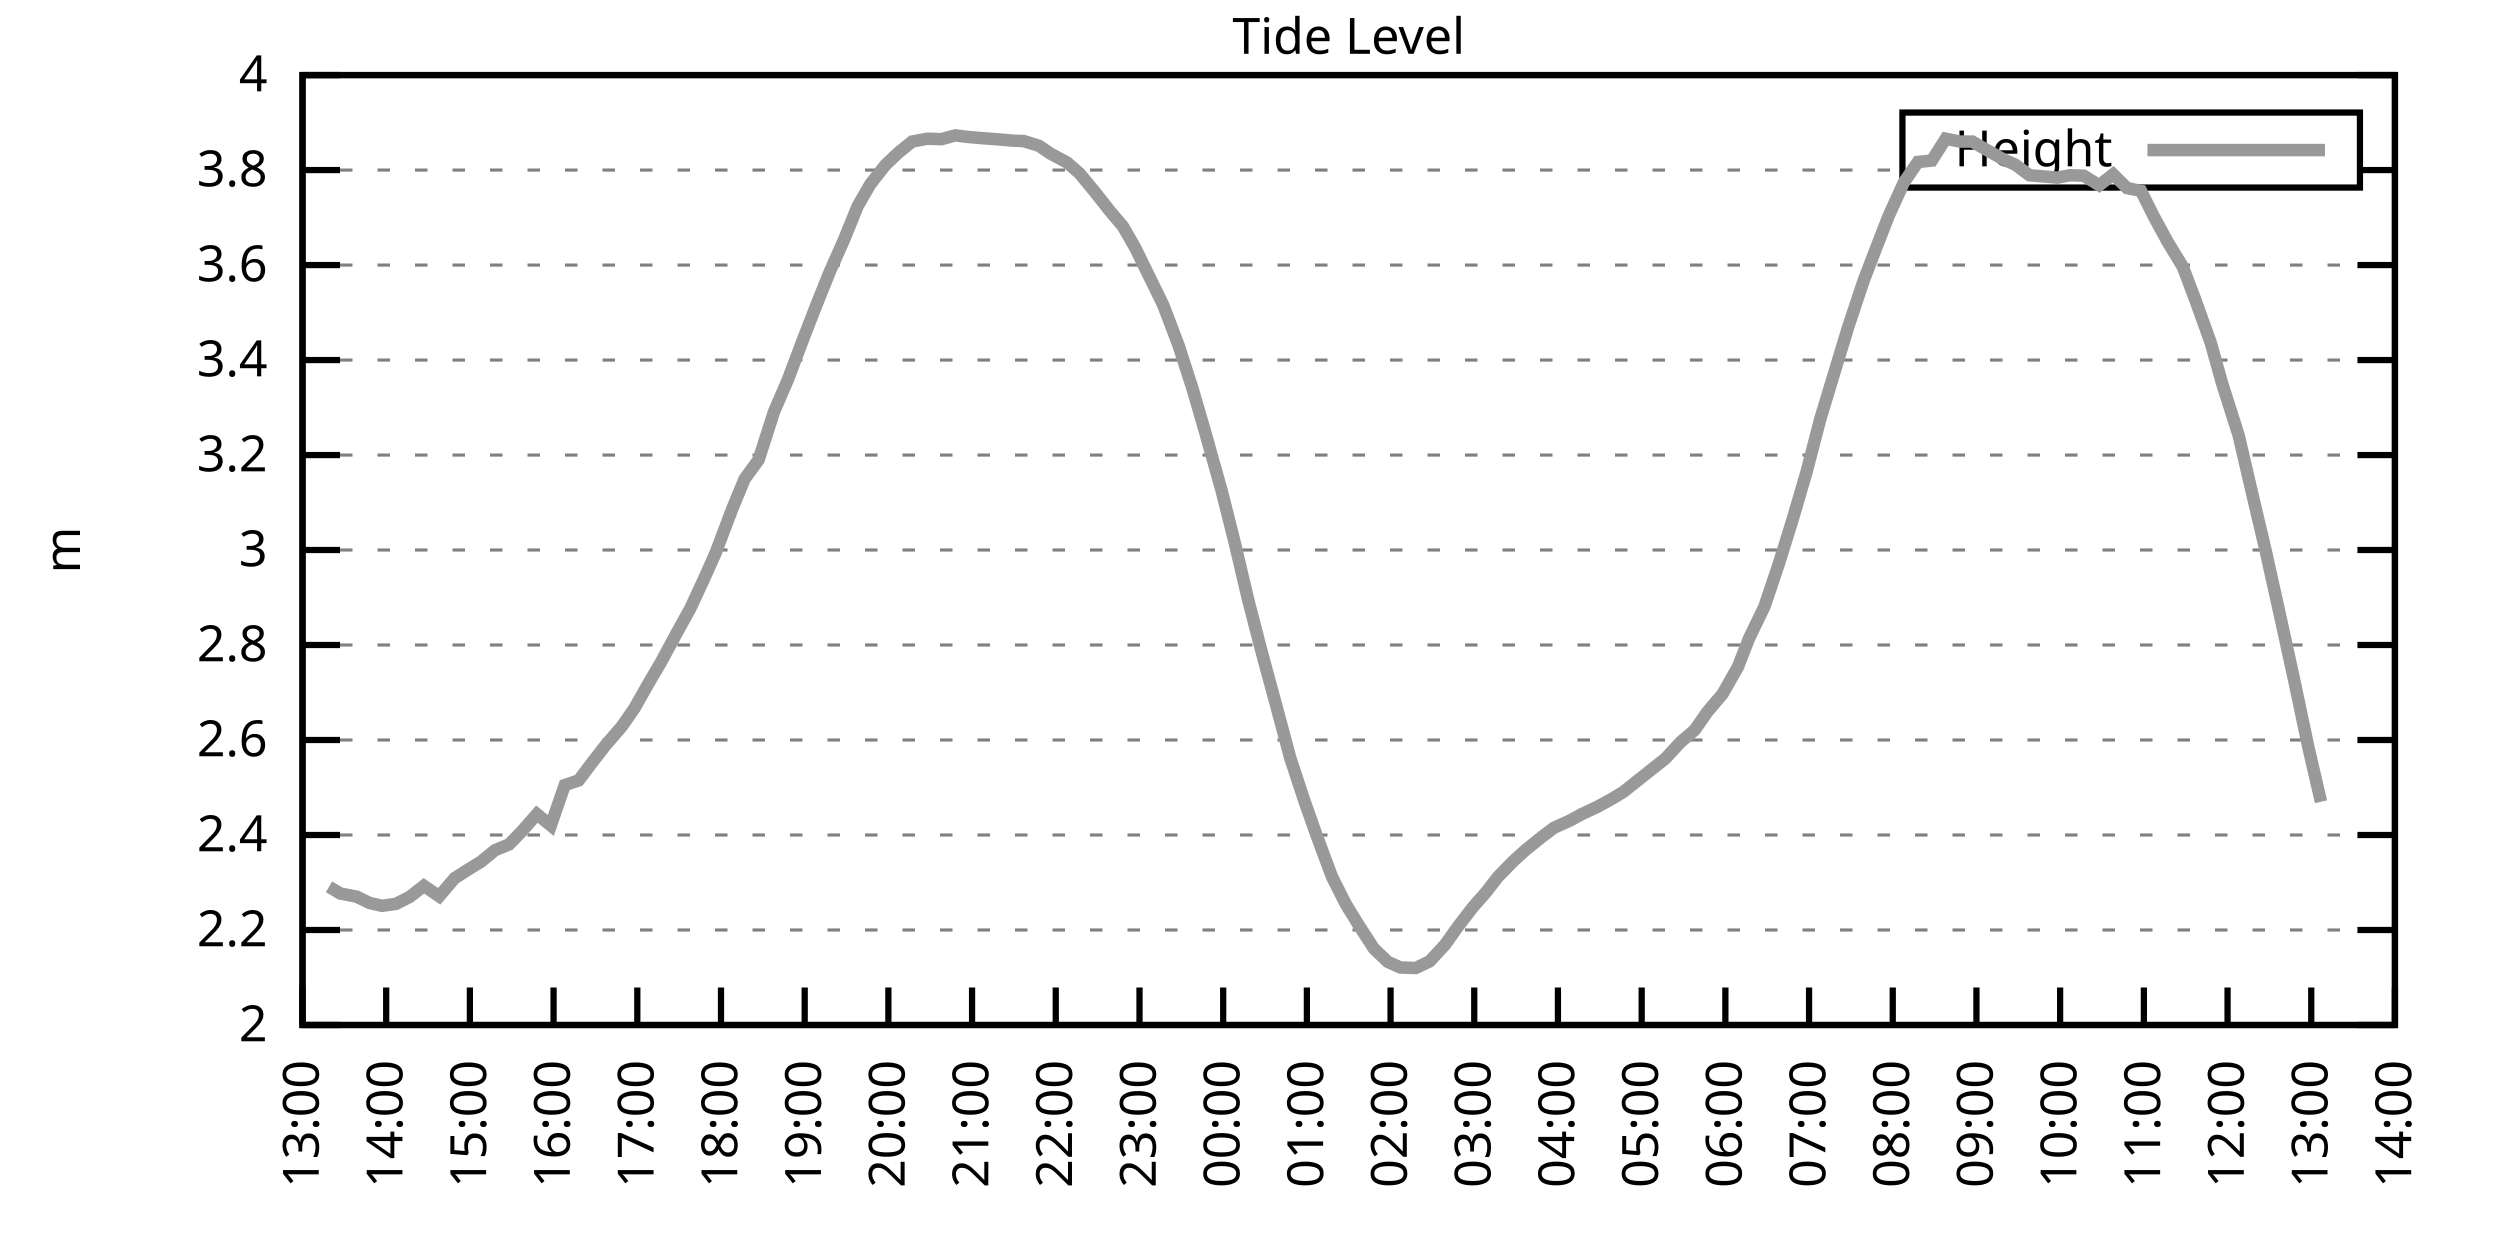
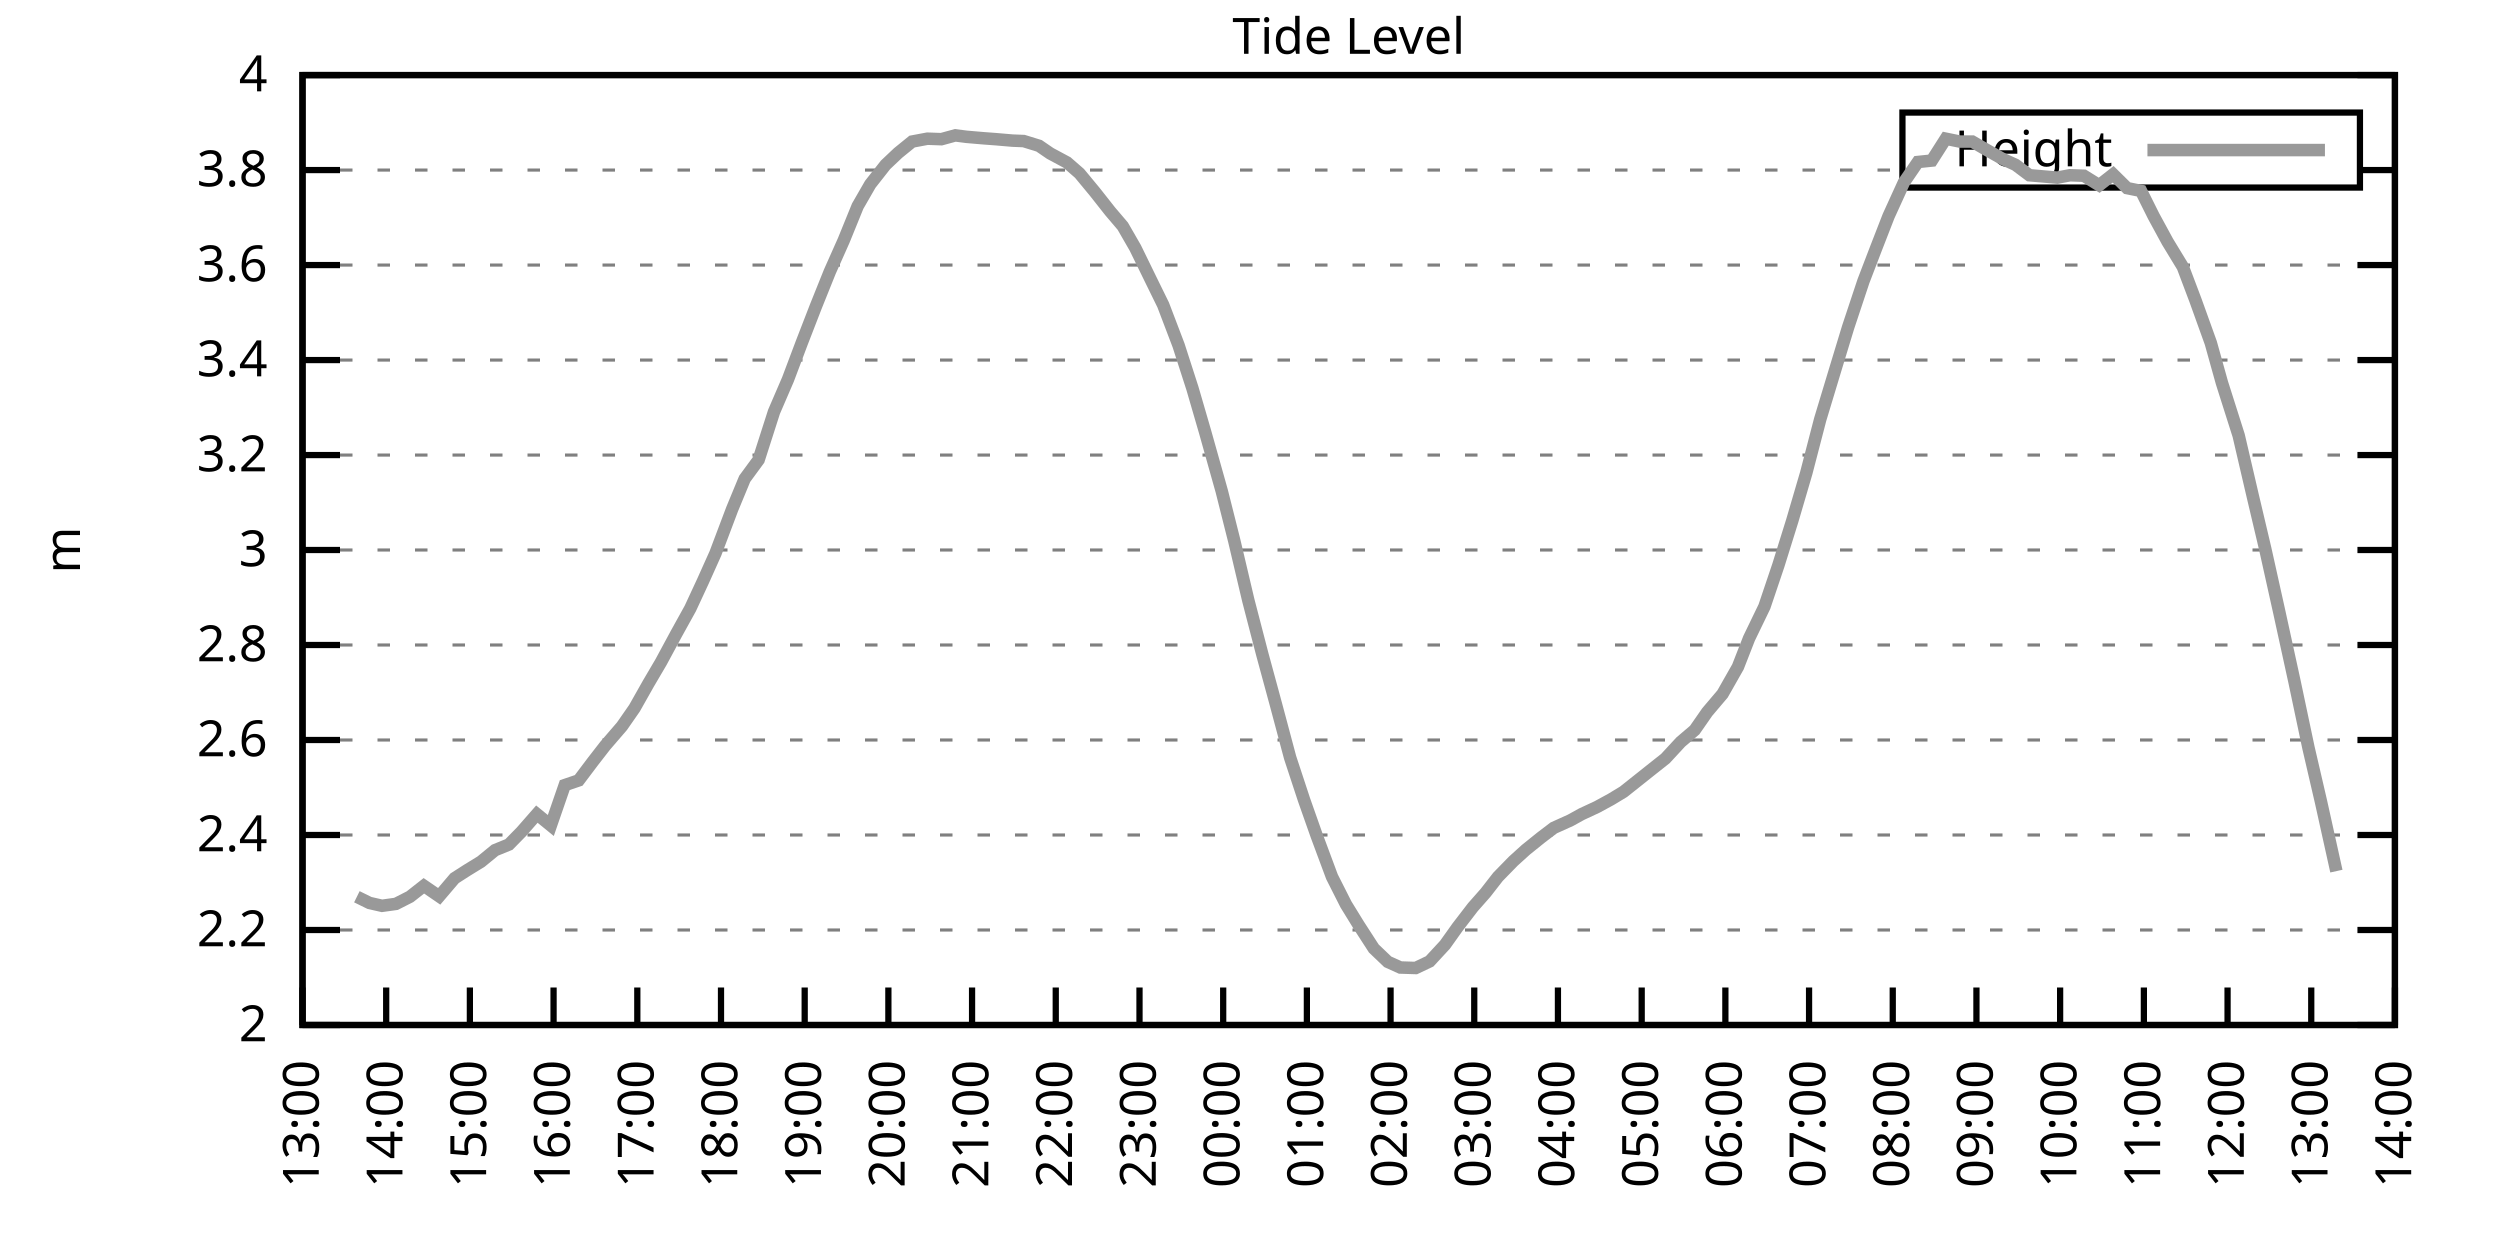
<svg xmlns="http://www.w3.org/2000/svg" xmlns:xlink="http://www.w3.org/1999/xlink" width="400" height="200" viewBox="0 0 400 200">
  <g id="gnuplot_canvas">
    <rect x="0" y="0" width="400" height="200" fill="none" />
    <defs>
      <circle id="gpDot" r="0.5" stroke-width="0.5" stroke="currentColor" />
      <path id="gpPt0" stroke-width="0.333" stroke="currentColor" d="M-1,0 h2 M0,-1 v2" />
      <path id="gpPt1" stroke-width="0.333" stroke="currentColor" d="M-1,-1 L1,1 M1,-1 L-1,1" />
      <path id="gpPt2" stroke-width="0.333" stroke="currentColor" d="M-1,0 L1,0 M0,-1 L0,1 M-1,-1 L1,1 M-1,1 L1,-1" />
      <rect id="gpPt3" stroke-width="0.333" stroke="currentColor" x="-1" y="-1" width="2" height="2" />
      <rect id="gpPt4" stroke-width="0.333" stroke="currentColor" fill="currentColor" x="-1" y="-1" width="2" height="2" />
      <circle id="gpPt5" stroke-width="0.333" stroke="currentColor" cx="0" cy="0" r="1" />
      <use xlink:href="#gpPt5" id="gpPt6" fill="currentColor" stroke="none" />
      <path id="gpPt7" stroke-width="0.333" stroke="currentColor" d="M0,-1.33 L-1.33,0.67 L1.33,0.67 z" />
      <use xlink:href="#gpPt7" id="gpPt8" fill="currentColor" stroke="none" />
      <use xlink:href="#gpPt7" id="gpPt9" stroke="currentColor" transform="rotate(180)" />
      <use xlink:href="#gpPt9" id="gpPt10" fill="currentColor" stroke="none" />
      <use xlink:href="#gpPt3" id="gpPt11" stroke="currentColor" transform="rotate(45)" />
      <use xlink:href="#gpPt11" id="gpPt12" fill="currentColor" stroke="none" />
      <path id="gpPt13" stroke-width="0.333" stroke="currentColor" d="M0,1.330 L1.265,0.411 L0.782,-1.067 L-0.782,-1.076 L-1.265,0.411 z" />
      <use xlink:href="#gpPt13" id="gpPt14" fill="currentColor" stroke="none" />
      <filter id="textbox" filterUnits="objectBoundingBox" x="0" y="0" height="1" width="1">
        <feFlood flood-color="white" flood-opacity="1" result="bgnd" />
        <feComposite in="SourceGraphic" in2="bgnd" operator="atop" />
      </filter>
      <filter id="greybox" filterUnits="objectBoundingBox" x="0" y="0" height="1" width="1">
        <feFlood flood-color="lightgrey" flood-opacity="1" result="grey" />
        <feComposite in="SourceGraphic" in2="grey" operator="atop" />
      </filter>
    </defs>
    <g fill="none" color="white" stroke="currentColor" stroke-width="1.00" stroke-linecap="butt" stroke-linejoin="miter">
</g>
    <g fill="none" color="black" stroke="currentColor" stroke-width="1.00" stroke-linecap="butt" stroke-linejoin="miter">
      <g stroke="none" shape-rendering="crispEdges">
        <polygon fill="rgb(255, 255, 255)" points="48.40,164.00 383.18,164.00 383.18,12.02 48.40,12.02 " />
      </g>
    </g>
    <g fill="none" color="black" stroke="currentColor" stroke-width="1.00" stroke-linecap="butt" stroke-linejoin="miter">
</g>
    <g fill="none" color="black" stroke="black" stroke-width="0.50" stroke-linecap="butt" stroke-linejoin="miter">
</g>
    <g fill="none" color="gray" stroke="currentColor" stroke-width="0.50" stroke-linecap="butt" stroke-linejoin="miter">
      <path stroke="gray" stroke-dasharray="2,4" class="gridline" d="M48.40,164.00 L383.19,164.00  " />
    </g>
    <g fill="none" color="gray" stroke="gray" stroke-width="1.00" stroke-linecap="butt" stroke-linejoin="miter">
</g>
    <g fill="none" color="black" stroke="currentColor" stroke-width="1.00" stroke-linecap="butt" stroke-linejoin="miter">
      <path stroke="black" d="M48.40,164.00 L54.40,164.00 M383.19,164.00 L377.19,164.00  " />
      <g transform="translate(42.80,166.60)" stroke="none" fill="black" font-family="Sans" font-size="8.00" text-anchor="end">
        <text>
          <tspan font-family="Sans"> 2</tspan>
        </text>
      </g>
    </g>
    <g fill="none" color="black" stroke="currentColor" stroke-width="1.00" stroke-linecap="butt" stroke-linejoin="miter">
</g>
    <g fill="none" color="black" stroke="black" stroke-width="0.50" stroke-linecap="butt" stroke-linejoin="miter">
</g>
    <g fill="none" color="gray" stroke="currentColor" stroke-width="0.50" stroke-linecap="butt" stroke-linejoin="miter">
      <path stroke="gray" stroke-dasharray="2,4" class="gridline" d="M48.40,148.80 L383.19,148.80  " />
    </g>
    <g fill="none" color="gray" stroke="gray" stroke-width="1.00" stroke-linecap="butt" stroke-linejoin="miter">
</g>
    <g fill="none" color="black" stroke="currentColor" stroke-width="1.00" stroke-linecap="butt" stroke-linejoin="miter">
      <path stroke="black" d="M48.40,148.80 L54.40,148.80 M383.19,148.80 L377.19,148.80  " />
      <g transform="translate(42.80,151.40)" stroke="none" fill="black" font-family="Sans" font-size="8.00" text-anchor="end">
        <text>
          <tspan font-family="Sans"> 2.2</tspan>
        </text>
      </g>
    </g>
    <g fill="none" color="black" stroke="currentColor" stroke-width="1.00" stroke-linecap="butt" stroke-linejoin="miter">
</g>
    <g fill="none" color="black" stroke="black" stroke-width="0.50" stroke-linecap="butt" stroke-linejoin="miter">
</g>
    <g fill="none" color="gray" stroke="currentColor" stroke-width="0.50" stroke-linecap="butt" stroke-linejoin="miter">
      <path stroke="gray" stroke-dasharray="2,4" class="gridline" d="M48.40,133.60 L383.19,133.60  " />
    </g>
    <g fill="none" color="gray" stroke="gray" stroke-width="1.00" stroke-linecap="butt" stroke-linejoin="miter">
</g>
    <g fill="none" color="black" stroke="currentColor" stroke-width="1.00" stroke-linecap="butt" stroke-linejoin="miter">
      <path stroke="black" d="M48.40,133.60 L54.40,133.60 M383.19,133.60 L377.19,133.60  " />
      <g transform="translate(42.80,136.20)" stroke="none" fill="black" font-family="Sans" font-size="8.00" text-anchor="end">
        <text>
          <tspan font-family="Sans"> 2.4</tspan>
        </text>
      </g>
    </g>
    <g fill="none" color="black" stroke="currentColor" stroke-width="1.00" stroke-linecap="butt" stroke-linejoin="miter">
</g>
    <g fill="none" color="black" stroke="black" stroke-width="0.50" stroke-linecap="butt" stroke-linejoin="miter">
</g>
    <g fill="none" color="gray" stroke="currentColor" stroke-width="0.50" stroke-linecap="butt" stroke-linejoin="miter">
      <path stroke="gray" stroke-dasharray="2,4" class="gridline" d="M48.40,118.40 L383.19,118.40  " />
    </g>
    <g fill="none" color="gray" stroke="gray" stroke-width="1.00" stroke-linecap="butt" stroke-linejoin="miter">
</g>
    <g fill="none" color="black" stroke="currentColor" stroke-width="1.00" stroke-linecap="butt" stroke-linejoin="miter">
      <path stroke="black" d="M48.40,118.40 L54.40,118.40 M383.19,118.40 L377.19,118.40  " />
      <g transform="translate(42.80,121.00)" stroke="none" fill="black" font-family="Sans" font-size="8.00" text-anchor="end">
        <text>
          <tspan font-family="Sans"> 2.6</tspan>
        </text>
      </g>
    </g>
    <g fill="none" color="black" stroke="currentColor" stroke-width="1.00" stroke-linecap="butt" stroke-linejoin="miter">
</g>
    <g fill="none" color="black" stroke="black" stroke-width="0.50" stroke-linecap="butt" stroke-linejoin="miter">
</g>
    <g fill="none" color="gray" stroke="currentColor" stroke-width="0.50" stroke-linecap="butt" stroke-linejoin="miter">
      <path stroke="gray" stroke-dasharray="2,4" class="gridline" d="M48.40,103.20 L383.19,103.20  " />
    </g>
    <g fill="none" color="gray" stroke="gray" stroke-width="1.00" stroke-linecap="butt" stroke-linejoin="miter">
</g>
    <g fill="none" color="black" stroke="currentColor" stroke-width="1.00" stroke-linecap="butt" stroke-linejoin="miter">
      <path stroke="black" d="M48.40,103.20 L54.40,103.20 M383.19,103.20 L377.19,103.20  " />
      <g transform="translate(42.80,105.80)" stroke="none" fill="black" font-family="Sans" font-size="8.00" text-anchor="end">
        <text>
          <tspan font-family="Sans"> 2.8</tspan>
        </text>
      </g>
    </g>
    <g fill="none" color="black" stroke="currentColor" stroke-width="1.00" stroke-linecap="butt" stroke-linejoin="miter">
</g>
    <g fill="none" color="black" stroke="black" stroke-width="0.50" stroke-linecap="butt" stroke-linejoin="miter">
</g>
    <g fill="none" color="gray" stroke="currentColor" stroke-width="0.50" stroke-linecap="butt" stroke-linejoin="miter">
      <path stroke="gray" stroke-dasharray="2,4" class="gridline" d="M48.40,88.00 L383.19,88.00  " />
    </g>
    <g fill="none" color="gray" stroke="gray" stroke-width="1.00" stroke-linecap="butt" stroke-linejoin="miter">
</g>
    <g fill="none" color="black" stroke="currentColor" stroke-width="1.00" stroke-linecap="butt" stroke-linejoin="miter">
      <path stroke="black" d="M48.40,88.00 L54.40,88.00 M383.19,88.00 L377.19,88.00  " />
      <g transform="translate(42.80,90.60)" stroke="none" fill="black" font-family="Sans" font-size="8.00" text-anchor="end">
        <text>
          <tspan font-family="Sans"> 3</tspan>
        </text>
      </g>
    </g>
    <g fill="none" color="black" stroke="currentColor" stroke-width="1.00" stroke-linecap="butt" stroke-linejoin="miter">
</g>
    <g fill="none" color="black" stroke="black" stroke-width="0.50" stroke-linecap="butt" stroke-linejoin="miter">
</g>
    <g fill="none" color="gray" stroke="currentColor" stroke-width="0.50" stroke-linecap="butt" stroke-linejoin="miter">
      <path stroke="gray" stroke-dasharray="2,4" class="gridline" d="M48.40,72.81 L383.19,72.81  " />
    </g>
    <g fill="none" color="gray" stroke="gray" stroke-width="1.00" stroke-linecap="butt" stroke-linejoin="miter">
</g>
    <g fill="none" color="black" stroke="currentColor" stroke-width="1.00" stroke-linecap="butt" stroke-linejoin="miter">
      <path stroke="black" d="M48.40,72.81 L54.40,72.81 M383.19,72.81 L377.19,72.81  " />
      <g transform="translate(42.80,75.41)" stroke="none" fill="black" font-family="Sans" font-size="8.00" text-anchor="end">
        <text>
          <tspan font-family="Sans"> 3.2</tspan>
        </text>
      </g>
    </g>
    <g fill="none" color="black" stroke="currentColor" stroke-width="1.00" stroke-linecap="butt" stroke-linejoin="miter">
</g>
    <g fill="none" color="black" stroke="black" stroke-width="0.50" stroke-linecap="butt" stroke-linejoin="miter">
</g>
    <g fill="none" color="gray" stroke="currentColor" stroke-width="0.50" stroke-linecap="butt" stroke-linejoin="miter">
      <path stroke="gray" stroke-dasharray="2,4" class="gridline" d="M48.40,57.61 L383.19,57.61  " />
    </g>
    <g fill="none" color="gray" stroke="gray" stroke-width="1.00" stroke-linecap="butt" stroke-linejoin="miter">
</g>
    <g fill="none" color="black" stroke="currentColor" stroke-width="1.00" stroke-linecap="butt" stroke-linejoin="miter">
      <path stroke="black" d="M48.40,57.61 L54.40,57.61 M383.19,57.61 L377.19,57.61  " />
      <g transform="translate(42.80,60.21)" stroke="none" fill="black" font-family="Sans" font-size="8.00" text-anchor="end">
        <text>
          <tspan font-family="Sans"> 3.4</tspan>
        </text>
      </g>
    </g>
    <g fill="none" color="black" stroke="currentColor" stroke-width="1.00" stroke-linecap="butt" stroke-linejoin="miter">
</g>
    <g fill="none" color="black" stroke="black" stroke-width="0.50" stroke-linecap="butt" stroke-linejoin="miter">
</g>
    <g fill="none" color="gray" stroke="currentColor" stroke-width="0.50" stroke-linecap="butt" stroke-linejoin="miter">
      <path stroke="gray" stroke-dasharray="2,4" class="gridline" d="M48.40,42.41 L383.19,42.41  " />
    </g>
    <g fill="none" color="gray" stroke="gray" stroke-width="1.00" stroke-linecap="butt" stroke-linejoin="miter">
</g>
    <g fill="none" color="black" stroke="currentColor" stroke-width="1.00" stroke-linecap="butt" stroke-linejoin="miter">
      <path stroke="black" d="M48.40,42.41 L54.40,42.41 M383.19,42.41 L377.19,42.41  " />
      <g transform="translate(42.80,45.01)" stroke="none" fill="black" font-family="Sans" font-size="8.00" text-anchor="end">
        <text>
          <tspan font-family="Sans"> 3.6</tspan>
        </text>
      </g>
    </g>
    <g fill="none" color="black" stroke="currentColor" stroke-width="1.00" stroke-linecap="butt" stroke-linejoin="miter">
</g>
    <g fill="none" color="black" stroke="black" stroke-width="0.50" stroke-linecap="butt" stroke-linejoin="miter">
</g>
    <g fill="none" color="gray" stroke="currentColor" stroke-width="0.50" stroke-linecap="butt" stroke-linejoin="miter">
      <path stroke="gray" stroke-dasharray="2,4" class="gridline" d="M48.40,27.21 L304.39,27.21 M377.59,27.21 L383.19,27.21  " />
    </g>
    <g fill="none" color="gray" stroke="gray" stroke-width="1.00" stroke-linecap="butt" stroke-linejoin="miter">
</g>
    <g fill="none" color="black" stroke="currentColor" stroke-width="1.00" stroke-linecap="butt" stroke-linejoin="miter">
      <path stroke="black" d="M48.40,27.21 L54.40,27.21 M383.19,27.21 L377.19,27.21  " />
      <g transform="translate(42.80,29.81)" stroke="none" fill="black" font-family="Sans" font-size="8.00" text-anchor="end">
        <text>
          <tspan font-family="Sans"> 3.8</tspan>
        </text>
      </g>
    </g>
    <g fill="none" color="black" stroke="currentColor" stroke-width="1.00" stroke-linecap="butt" stroke-linejoin="miter">
</g>
    <g fill="none" color="black" stroke="black" stroke-width="0.50" stroke-linecap="butt" stroke-linejoin="miter">
</g>
    <g fill="none" color="gray" stroke="currentColor" stroke-width="0.50" stroke-linecap="butt" stroke-linejoin="miter">
      <path stroke="gray" stroke-dasharray="2,4" class="gridline" d="M48.40,12.01 L383.19,12.01  " />
    </g>
    <g fill="none" color="gray" stroke="gray" stroke-width="1.00" stroke-linecap="butt" stroke-linejoin="miter">
</g>
    <g fill="none" color="black" stroke="currentColor" stroke-width="1.00" stroke-linecap="butt" stroke-linejoin="miter">
      <path stroke="black" d="M48.40,12.01 L54.40,12.01 M383.19,12.01 L377.19,12.01  " />
      <g transform="translate(42.80,14.61)" stroke="none" fill="black" font-family="Sans" font-size="8.00" text-anchor="end">
        <text>
          <tspan font-family="Sans"> 4</tspan>
        </text>
      </g>
    </g>
    <g fill="none" color="black" stroke="currentColor" stroke-width="1.00" stroke-linecap="butt" stroke-linejoin="miter">
      <path stroke="black" d="M48.40,164.00 L48.40,158.00  " />
      <g transform="translate(51.00,169.60) rotate(270.00)" stroke="none" fill="black" font-family="Sans" font-size="8.00" text-anchor="end">
        <text>
          <tspan font-family="Sans">13:00</tspan>
        </text>
      </g>
    </g>
    <g fill="none" color="black" stroke="currentColor" stroke-width="1.00" stroke-linecap="butt" stroke-linejoin="miter">
      <path stroke="black" d="M61.79,164.00 L61.79,158.00  " />
      <g transform="translate(64.39,169.60) rotate(270.00)" stroke="none" fill="black" font-family="Sans" font-size="8.00" text-anchor="end">
        <text>
          <tspan font-family="Sans">14:00</tspan>
        </text>
      </g>
    </g>
    <g fill="none" color="black" stroke="currentColor" stroke-width="1.00" stroke-linecap="butt" stroke-linejoin="miter">
      <path stroke="black" d="M75.18,164.00 L75.18,158.00  " />
      <g transform="translate(77.78,169.60) rotate(270.00)" stroke="none" fill="black" font-family="Sans" font-size="8.00" text-anchor="end">
        <text>
          <tspan font-family="Sans">15:00</tspan>
        </text>
      </g>
    </g>
    <g fill="none" color="black" stroke="currentColor" stroke-width="1.00" stroke-linecap="butt" stroke-linejoin="miter">
      <path stroke="black" d="M88.57,164.00 L88.57,158.00  " />
      <g transform="translate(91.17,169.60) rotate(270.00)" stroke="none" fill="black" font-family="Sans" font-size="8.00" text-anchor="end">
        <text>
          <tspan font-family="Sans">16:00</tspan>
        </text>
      </g>
    </g>
    <g fill="none" color="black" stroke="currentColor" stroke-width="1.00" stroke-linecap="butt" stroke-linejoin="miter">
      <path stroke="black" d="M101.97,164.00 L101.97,158.00  " />
      <g transform="translate(104.57,169.60) rotate(270.00)" stroke="none" fill="black" font-family="Sans" font-size="8.00" text-anchor="end">
        <text>
          <tspan font-family="Sans">17:00</tspan>
        </text>
      </g>
    </g>
    <g fill="none" color="black" stroke="currentColor" stroke-width="1.00" stroke-linecap="butt" stroke-linejoin="miter">
      <path stroke="black" d="M115.36,164.00 L115.36,158.00  " />
      <g transform="translate(117.96,169.60) rotate(270.00)" stroke="none" fill="black" font-family="Sans" font-size="8.00" text-anchor="end">
        <text>
          <tspan font-family="Sans">18:00</tspan>
        </text>
      </g>
    </g>
    <g fill="none" color="black" stroke="currentColor" stroke-width="1.00" stroke-linecap="butt" stroke-linejoin="miter">
      <path stroke="black" d="M128.75,164.00 L128.75,158.00  " />
      <g transform="translate(131.35,169.60) rotate(270.00)" stroke="none" fill="black" font-family="Sans" font-size="8.00" text-anchor="end">
        <text>
          <tspan font-family="Sans">19:00</tspan>
        </text>
      </g>
    </g>
    <g fill="none" color="black" stroke="currentColor" stroke-width="1.00" stroke-linecap="butt" stroke-linejoin="miter">
      <path stroke="black" d="M142.14,164.00 L142.14,158.00  " />
      <g transform="translate(144.74,169.60) rotate(270.00)" stroke="none" fill="black" font-family="Sans" font-size="8.00" text-anchor="end">
        <text>
          <tspan font-family="Sans">20:00</tspan>
        </text>
      </g>
    </g>
    <g fill="none" color="black" stroke="currentColor" stroke-width="1.00" stroke-linecap="butt" stroke-linejoin="miter">
      <path stroke="black" d="M155.53,164.00 L155.53,158.00  " />
      <g transform="translate(158.13,169.60) rotate(270.00)" stroke="none" fill="black" font-family="Sans" font-size="8.00" text-anchor="end">
        <text>
          <tspan font-family="Sans">21:00</tspan>
        </text>
      </g>
    </g>
    <g fill="none" color="black" stroke="currentColor" stroke-width="1.00" stroke-linecap="butt" stroke-linejoin="miter">
      <path stroke="black" d="M168.92,164.00 L168.92,158.00  " />
      <g transform="translate(171.52,169.60) rotate(270.00)" stroke="none" fill="black" font-family="Sans" font-size="8.00" text-anchor="end">
        <text>
          <tspan font-family="Sans">22:00</tspan>
        </text>
      </g>
    </g>
    <g fill="none" color="black" stroke="currentColor" stroke-width="1.00" stroke-linecap="butt" stroke-linejoin="miter">
      <path stroke="black" d="M182.32,164.00 L182.32,158.00  " />
      <g transform="translate(184.92,169.60) rotate(270.00)" stroke="none" fill="black" font-family="Sans" font-size="8.00" text-anchor="end">
        <text>
          <tspan font-family="Sans">23:00</tspan>
        </text>
      </g>
    </g>
    <g fill="none" color="black" stroke="currentColor" stroke-width="1.00" stroke-linecap="butt" stroke-linejoin="miter">
      <path stroke="black" d="M195.71,164.00 L195.71,158.00  " />
      <g transform="translate(198.31,169.60) rotate(270.00)" stroke="none" fill="black" font-family="Sans" font-size="8.00" text-anchor="end">
        <text>
          <tspan font-family="Sans">00:00</tspan>
        </text>
      </g>
    </g>
    <g fill="none" color="black" stroke="currentColor" stroke-width="1.00" stroke-linecap="butt" stroke-linejoin="miter">
      <path stroke="black" d="M209.10,164.00 L209.10,158.00  " />
      <g transform="translate(211.70,169.60) rotate(270.00)" stroke="none" fill="black" font-family="Sans" font-size="8.00" text-anchor="end">
        <text>
          <tspan font-family="Sans">01:00</tspan>
        </text>
      </g>
    </g>
    <g fill="none" color="black" stroke="currentColor" stroke-width="1.00" stroke-linecap="butt" stroke-linejoin="miter">
      <path stroke="black" d="M222.49,164.00 L222.49,158.00  " />
      <g transform="translate(225.09,169.60) rotate(270.00)" stroke="none" fill="black" font-family="Sans" font-size="8.00" text-anchor="end">
        <text>
          <tspan font-family="Sans">02:00</tspan>
        </text>
      </g>
    </g>
    <g fill="none" color="black" stroke="currentColor" stroke-width="1.00" stroke-linecap="butt" stroke-linejoin="miter">
      <path stroke="black" d="M235.88,164.00 L235.88,158.00  " />
      <g transform="translate(238.48,169.60) rotate(270.00)" stroke="none" fill="black" font-family="Sans" font-size="8.00" text-anchor="end">
        <text>
          <tspan font-family="Sans">03:00</tspan>
        </text>
      </g>
    </g>
    <g fill="none" color="black" stroke="currentColor" stroke-width="1.00" stroke-linecap="butt" stroke-linejoin="miter">
      <path stroke="black" d="M249.27,164.00 L249.27,158.00  " />
      <g transform="translate(251.87,169.60) rotate(270.00)" stroke="none" fill="black" font-family="Sans" font-size="8.00" text-anchor="end">
        <text>
          <tspan font-family="Sans">04:00</tspan>
        </text>
      </g>
    </g>
    <g fill="none" color="black" stroke="currentColor" stroke-width="1.00" stroke-linecap="butt" stroke-linejoin="miter">
      <path stroke="black" d="M262.67,164.00 L262.67,158.00  " />
      <g transform="translate(265.27,169.60) rotate(270.00)" stroke="none" fill="black" font-family="Sans" font-size="8.00" text-anchor="end">
        <text>
          <tspan font-family="Sans">05:00</tspan>
        </text>
      </g>
    </g>
    <g fill="none" color="black" stroke="currentColor" stroke-width="1.00" stroke-linecap="butt" stroke-linejoin="miter">
      <path stroke="black" d="M276.06,164.00 L276.06,158.00  " />
      <g transform="translate(278.66,169.60) rotate(270.00)" stroke="none" fill="black" font-family="Sans" font-size="8.00" text-anchor="end">
        <text>
          <tspan font-family="Sans">06:00</tspan>
        </text>
      </g>
    </g>
    <g fill="none" color="black" stroke="currentColor" stroke-width="1.00" stroke-linecap="butt" stroke-linejoin="miter">
      <path stroke="black" d="M289.45,164.00 L289.45,158.00  " />
      <g transform="translate(292.05,169.60) rotate(270.00)" stroke="none" fill="black" font-family="Sans" font-size="8.00" text-anchor="end">
        <text>
          <tspan font-family="Sans">07:00</tspan>
        </text>
      </g>
    </g>
    <g fill="none" color="black" stroke="currentColor" stroke-width="1.00" stroke-linecap="butt" stroke-linejoin="miter">
      <path stroke="black" d="M302.84,164.00 L302.84,158.00  " />
      <g transform="translate(305.44,169.60) rotate(270.00)" stroke="none" fill="black" font-family="Sans" font-size="8.00" text-anchor="end">
        <text>
          <tspan font-family="Sans">08:00</tspan>
        </text>
      </g>
    </g>
    <g fill="none" color="black" stroke="currentColor" stroke-width="1.00" stroke-linecap="butt" stroke-linejoin="miter">
      <path stroke="black" d="M316.23,164.00 L316.23,158.00  " />
      <g transform="translate(318.83,169.60) rotate(270.00)" stroke="none" fill="black" font-family="Sans" font-size="8.00" text-anchor="end">
        <text>
          <tspan font-family="Sans">09:00</tspan>
        </text>
      </g>
    </g>
    <g fill="none" color="black" stroke="currentColor" stroke-width="1.00" stroke-linecap="butt" stroke-linejoin="miter">
      <path stroke="black" d="M329.62,164.00 L329.62,158.00  " />
      <g transform="translate(332.22,169.60) rotate(270.00)" stroke="none" fill="black" font-family="Sans" font-size="8.00" text-anchor="end">
        <text>
          <tspan font-family="Sans">10:00</tspan>
        </text>
      </g>
    </g>
    <g fill="none" color="black" stroke="currentColor" stroke-width="1.00" stroke-linecap="butt" stroke-linejoin="miter">
      <path stroke="black" d="M343.02,164.00 L343.02,158.00  " />
      <g transform="translate(345.62,169.60) rotate(270.00)" stroke="none" fill="black" font-family="Sans" font-size="8.00" text-anchor="end">
        <text>
          <tspan font-family="Sans">11:00</tspan>
        </text>
      </g>
    </g>
    <g fill="none" color="black" stroke="currentColor" stroke-width="1.00" stroke-linecap="butt" stroke-linejoin="miter">
      <path stroke="black" d="M356.41,164.00 L356.41,158.00  " />
      <g transform="translate(359.01,169.60) rotate(270.00)" stroke="none" fill="black" font-family="Sans" font-size="8.00" text-anchor="end">
        <text>
          <tspan font-family="Sans">12:00</tspan>
        </text>
      </g>
    </g>
    <g fill="none" color="black" stroke="currentColor" stroke-width="1.00" stroke-linecap="butt" stroke-linejoin="miter">
      <path stroke="black" d="M369.80,164.00 L369.80,158.00  " />
      <g transform="translate(372.40,169.60) rotate(270.00)" stroke="none" fill="black" font-family="Sans" font-size="8.00" text-anchor="end">
        <text>
          <tspan font-family="Sans">13:00</tspan>
        </text>
      </g>
    </g>
    <g fill="none" color="black" stroke="currentColor" stroke-width="1.00" stroke-linecap="butt" stroke-linejoin="miter">
      <path stroke="black" d="M383.19,164.00 L383.19,158.00  " />
      <g transform="translate(385.79,169.60) rotate(270.00)" stroke="none" fill="black" font-family="Sans" font-size="8.00" text-anchor="end">
        <text>
          <tspan font-family="Sans">14:00</tspan>
        </text>
      </g>
    </g>
    <g fill="none" color="black" stroke="currentColor" stroke-width="1.00" stroke-linecap="butt" stroke-linejoin="miter">
</g>
    <g fill="none" color="black" stroke="currentColor" stroke-width="1.00" stroke-linecap="butt" stroke-linejoin="miter">
      <path stroke="black" d="M48.40,12.01 L48.40,164.00 L383.19,164.00 L383.19,12.01 L48.40,12.01 Z  " />
    </g>
    <g fill="none" color="black" stroke="currentColor" stroke-width="1.00" stroke-linecap="butt" stroke-linejoin="miter">
</g>
    <g fill="none" color="black" stroke="currentColor" stroke-width="1.00" stroke-linecap="butt" stroke-linejoin="miter">
      <path stroke="black" d="M304.39,30.01 L304.39,18.01 L377.59,18.01 L377.59,30.01 L304.39,30.01 Z  " />
    </g>
    <g id="Tide_level_plot_1">
      <g fill="none" color="white" stroke="black" stroke-width="2.00" stroke-linecap="butt" stroke-linejoin="miter">
</g>
      <g fill="none" color="black" stroke="currentColor" stroke-width="2.00" stroke-linecap="butt" stroke-linejoin="miter">
        <g transform="translate(337.99,26.61)" stroke="none" fill="black" font-family="Sans" font-size="8.00" text-anchor="end">
          <text>
            <tspan font-family="Sans">Height</tspan>
          </text>
        </g>
      </g>
      <g fill="none" color="black" stroke="currentColor" stroke-width="2.00" stroke-linecap="butt" stroke-linejoin="miter">
-         <path stroke="rgb(153, 153, 153)" d="M343.59,24.01 L371.99,24.01 M52.64,141.89 L54.43,142.95 L57.10,143.48 L59.11,144.47 L61.12,144.93 L63.35,144.62   L65.59,143.48 L67.82,141.73 L70.27,143.41 L72.73,140.52 L74.74,139.23 L76.97,137.86 L79.20,136.03 L81.43,135.12   L83.44,133.07 L85.90,130.26 L88.13,132.08 L90.36,125.62 L92.59,124.86 L94.82,121.90 L96.83,119.31 L99.51,116.20   L101.52,113.31 L103.75,109.36 L105.76,105.94 L108.22,101.38 L110.45,97.35 L112.46,93.02 L114.47,88.54 L117.14,81.47   L119.15,76.61 L121.38,73.57 L123.84,65.89 L126.07,60.72 L128.30,54.80 L130.54,49.02 L132.77,43.47 L135.00,38.46   L137.23,32.98 L139.24,29.49 L141.69,26.37 L143.70,24.47 L145.94,22.65 L148.39,22.19 L150.62,22.27 L152.85,21.66   L154.64,21.89 L157.32,22.12 L159.33,22.27 L162.01,22.50 L163.79,22.57 L166.25,23.33 L168.03,24.55 L170.71,25.99   L172.72,27.74 L175.17,30.70 L177.63,33.82 L179.64,36.18 L181.65,39.67 L184.10,44.69 L186.11,48.79 L188.57,55.25   L190.80,62.17 L192.81,69.08 L195.48,78.58 L197.49,86.56 L199.73,96.06 L201.96,104.65 L204.19,112.86 L206.42,121.21   L208.65,127.98 L210.66,133.68 L213.12,140.29 L215.35,144.70 L217.36,147.97 L219.81,151.76 L222.04,153.89 L224.05,154.80   L226.51,154.88 L228.74,153.82 L231.20,151.16 L233.20,148.35 L235.66,145.15 L237.67,142.87 L239.68,140.29 L242.13,137.78   L244.14,135.96 L246.60,133.98 L248.60,132.46 L251.28,131.25 L253.07,130.26 L255.52,129.12 L257.76,127.90 L259.76,126.69   L262.44,124.56 L264.45,122.96 L266.46,121.37 L268.92,118.71 L271.15,116.81 L273.16,113.92 L275.61,111.03 L278.07,106.70   L279.85,102.14 L282.31,97.05 L284.54,90.44 L286.77,83.29 L289.00,75.69 L291.23,67.11 L293.69,58.97 L295.70,52.36   L298.15,44.99 L300.16,39.75 L302.17,34.58 L304.63,29.18 L306.86,25.92 L309.09,25.69 L311.32,22.19 L313.55,22.65   L315.56,22.65 L317.79,23.94 L320.47,25.46 L322.48,26.37 L324.71,28.04 L329.18,28.42 L331.19,28.04 L333.42,28.12   L335.87,29.64 L338.10,27.89 L340.34,30.10 L342.57,30.55 L344.58,34.58 L346.81,38.68 L349.26,42.71 L351.27,48.03   L353.73,54.87 L355.51,61.25 L358.19,69.69 L360.42,79.27 L362.43,87.78 L364.66,97.81 L367.12,109.06 L369.35,119.62   L371.36,128.28  " />
+         <path stroke="rgb(153, 153, 153)" d="M343.59,24.01 L371.99,24.01 M57.10,143.48 L59.11,144.47 L61.12,144.93 L63.35,144.62 L65.59,143.48 L67.82,141.73   L70.27,143.41 L72.73,140.52 L74.74,139.23 L76.97,137.86 L79.20,136.03 L81.43,135.12 L83.44,133.07 L85.90,130.26   L88.13,132.08 L90.36,125.62 L92.59,124.86 L94.82,121.90 L96.83,119.31 L99.51,116.20 L101.52,113.31 L103.75,109.36   L105.76,105.94 L108.22,101.38 L110.45,97.35 L112.46,93.02 L114.47,88.54 L117.14,81.47 L119.15,76.61 L121.38,73.57   L123.84,65.89 L126.07,60.72 L128.30,54.80 L130.54,49.02 L132.77,43.47 L135.00,38.46 L137.23,32.98 L139.24,29.49   L141.69,26.37 L143.70,24.47 L145.94,22.65 L148.39,22.19 L150.62,22.27 L152.85,21.66 L154.64,21.89 L157.32,22.12   L159.33,22.27 L162.01,22.50 L163.79,22.57 L166.25,23.33 L168.03,24.55 L170.71,25.99 L172.72,27.74 L175.17,30.70   L177.63,33.82 L179.64,36.18 L181.65,39.67 L184.10,44.69 L186.11,48.79 L188.57,55.25 L190.80,62.17 L192.81,69.08   L195.48,78.58 L197.49,86.56 L199.73,96.06 L201.96,104.65 L204.19,112.86 L206.42,121.21 L208.65,127.98 L210.66,133.68   L213.12,140.29 L215.35,144.70 L217.36,147.97 L219.81,151.76 L222.04,153.89 L224.05,154.80 L226.51,154.88 L228.74,153.82   L231.20,151.16 L233.20,148.35 L235.66,145.15 L237.67,142.87 L239.68,140.29 L242.13,137.78 L244.14,135.96 L246.60,133.98   L248.60,132.46 L251.28,131.25 L253.07,130.26 L255.52,129.12 L257.76,127.90 L259.76,126.69 L262.44,124.56 L264.45,122.96   L266.46,121.37 L268.92,118.71 L271.15,116.81 L273.16,113.92 L275.61,111.03 L278.07,106.70 L279.85,102.14 L282.31,97.05   L284.54,90.44 L286.77,83.29 L289.00,75.69 L291.23,67.11 L293.69,58.97 L295.70,52.36 L298.15,44.99 L300.16,39.75   L302.17,34.58 L304.63,29.18 L306.86,25.92 L309.09,25.69 L311.32,22.19 L313.55,22.65 L315.56,22.65 L317.79,23.94   L320.47,25.46 L322.48,26.37 L324.71,28.04 L329.18,28.42 L331.19,28.04 L333.42,28.12 L335.87,29.64 L338.10,27.89   L340.34,30.10 L342.57,30.55 L344.58,34.58 L346.81,38.68 L349.26,42.71 L351.27,48.03 L353.73,54.87 L355.51,61.25   L358.19,69.69 L360.42,79.27 L362.43,87.78 L364.66,97.81 L367.12,109.06 L369.35,119.62 L371.36,128.28 L373.82,139.38    " />
      </g>
    </g>
    <g fill="none" color="black" stroke="currentColor" stroke-width="2.00" stroke-linecap="butt" stroke-linejoin="miter">
</g>
    <g fill="none" color="black" stroke="black" stroke-width="1.00" stroke-linecap="butt" stroke-linejoin="miter">
</g>
    <g fill="none" color="black" stroke="currentColor" stroke-width="1.00" stroke-linecap="butt" stroke-linejoin="miter">
      <path stroke="black" d="M48.40,12.01 L48.40,164.00 L383.19,164.00 L383.19,12.01 L48.40,12.01 Z  " />
      <g transform="translate(12.80,88.01) rotate(270.00)" stroke="none" fill="black" font-family="Sans" font-size="8.00" text-anchor="middle">
        <text>
          <tspan font-family="Sans">m</tspan>
        </text>
      </g>
    </g>
    <g fill="none" color="black" stroke="currentColor" stroke-width="1.00" stroke-linecap="butt" stroke-linejoin="miter">
</g>
    <g fill="none" color="black" stroke="currentColor" stroke-width="1.00" stroke-linecap="butt" stroke-linejoin="miter">
      <g transform="translate(215.79,8.61)" stroke="none" fill="black" font-family="Sans" font-size="8.00" text-anchor="middle">
        <text>
          <tspan font-family="Sans">Tide Level</tspan>
        </text>
      </g>
    </g>
    <g fill="none" color="black" stroke="currentColor" stroke-width="1.00" stroke-linecap="butt" stroke-linejoin="miter">
</g>
  </g>
</svg>
